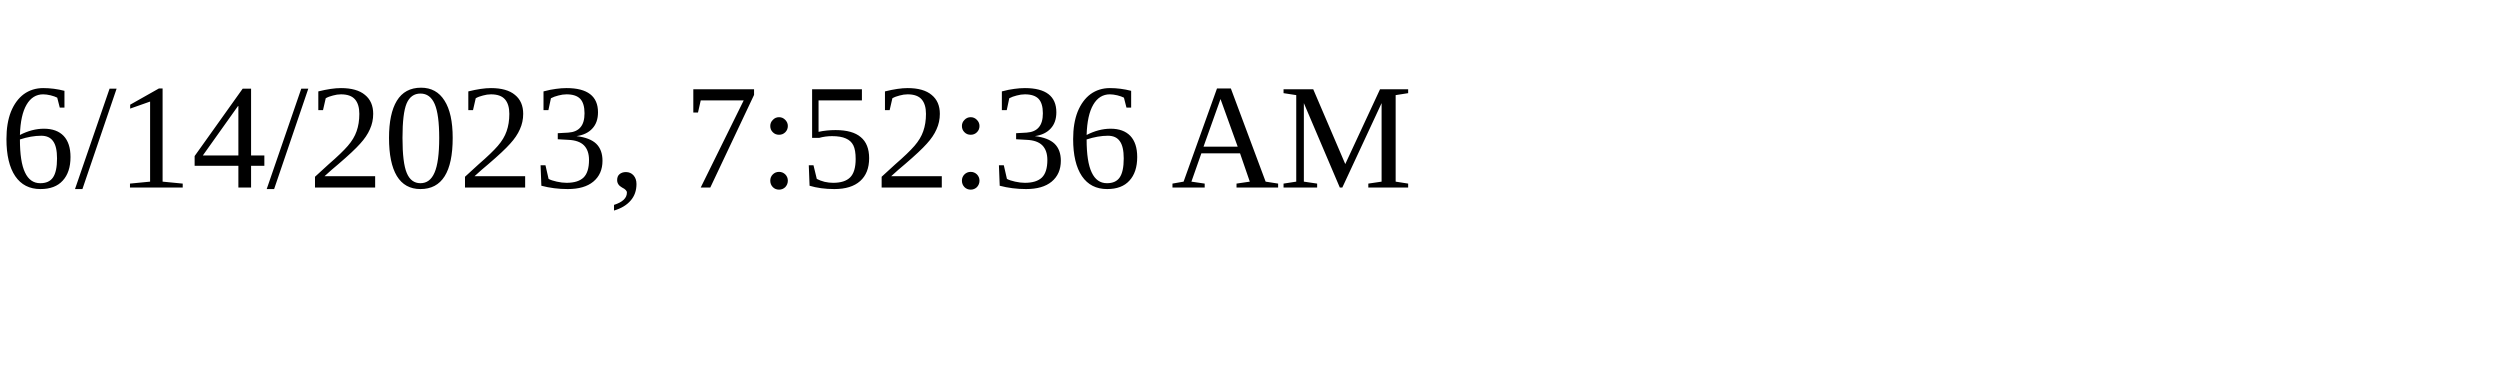
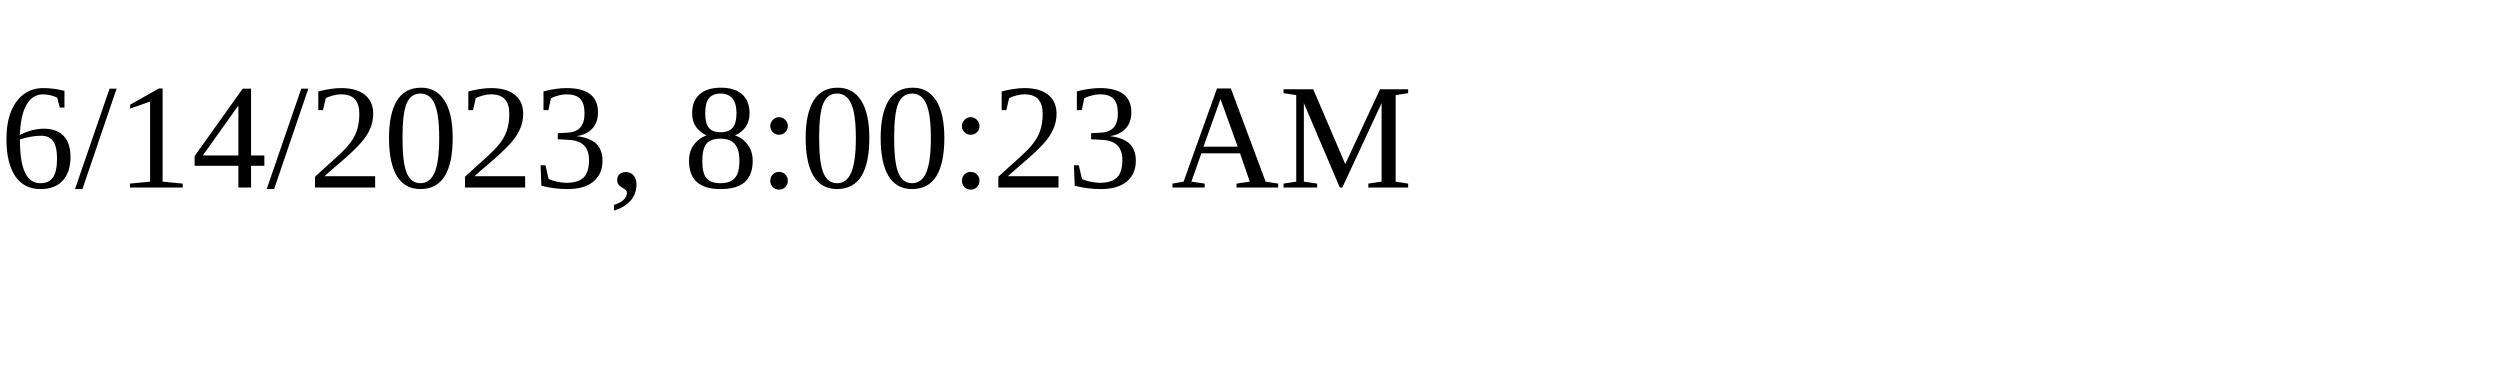
<svg xmlns="http://www.w3.org/2000/svg" height="30" width="200">
-   <text x="0" y="15">6/14/2023, 7:52:36 AM</text>
+   <text x="0" y="15">6/14/2023, 8:00:23 AM</text>
</svg>
